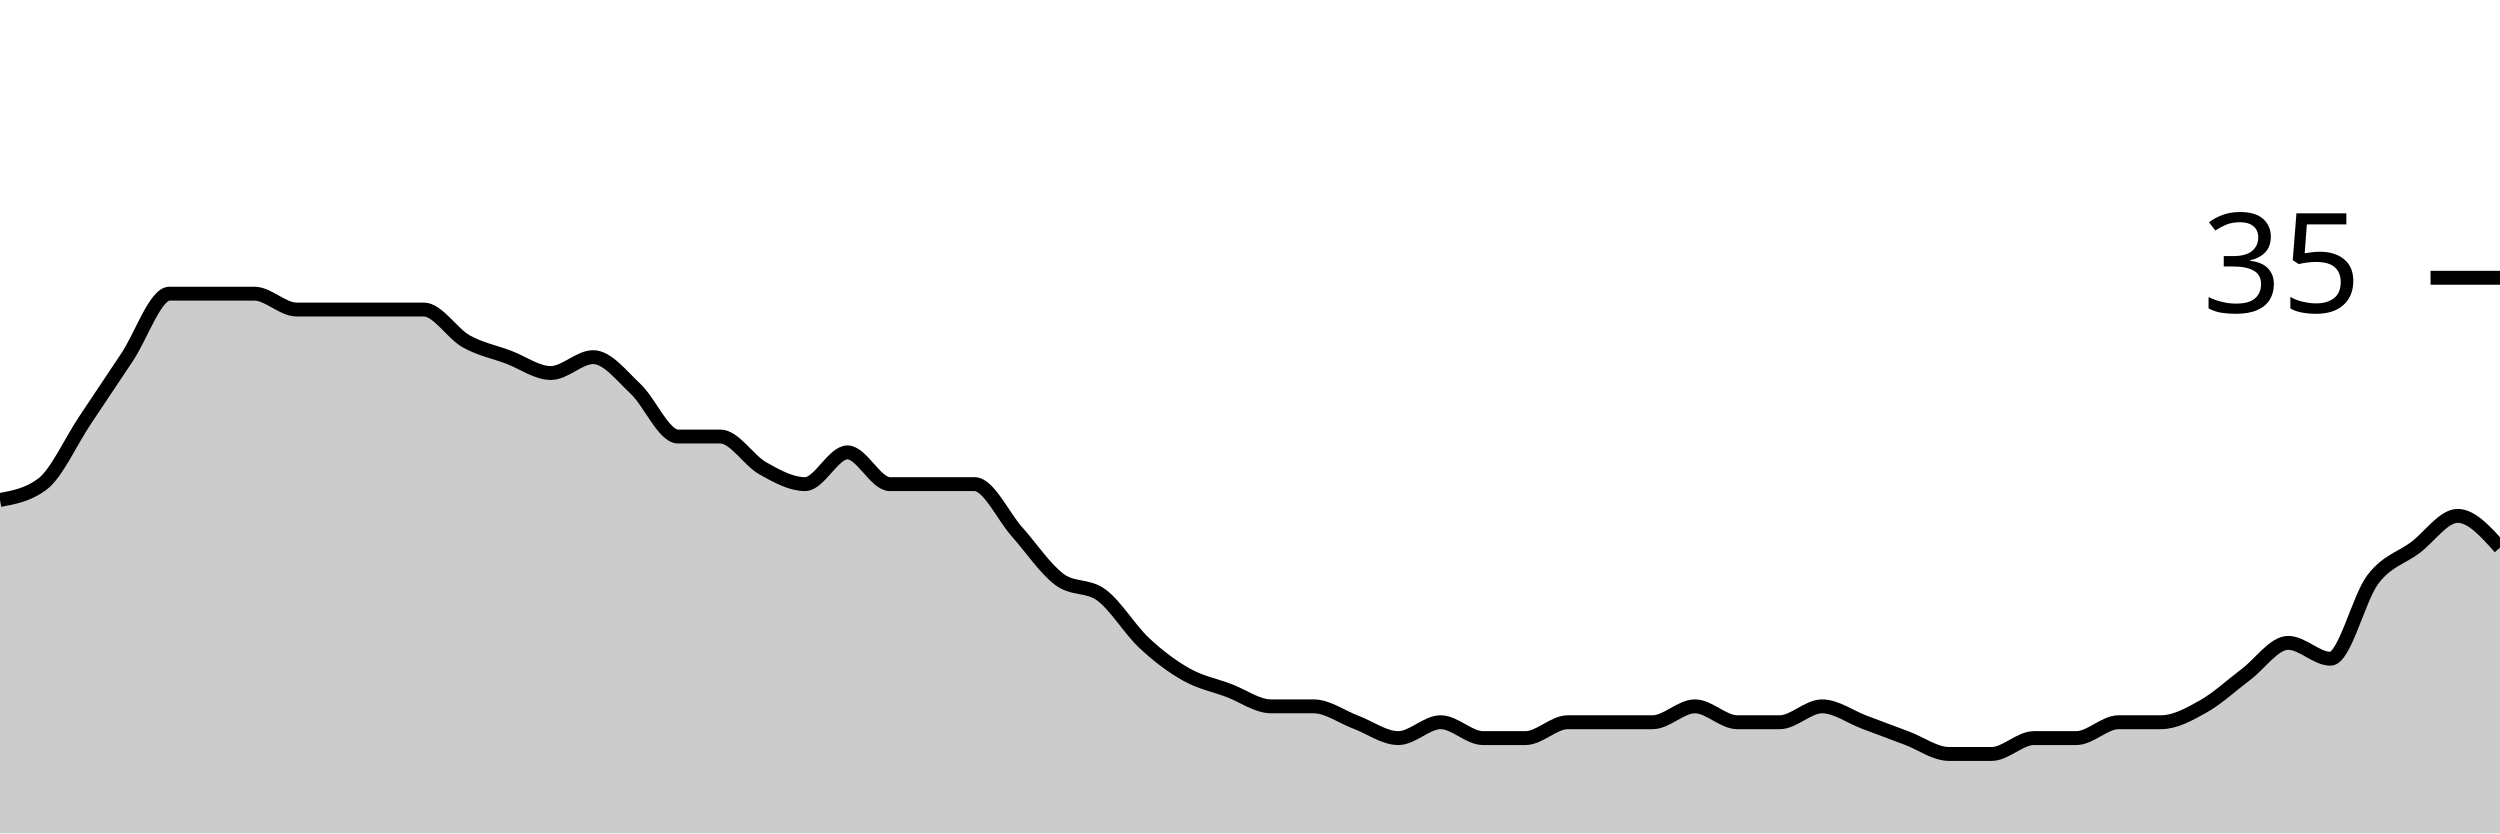
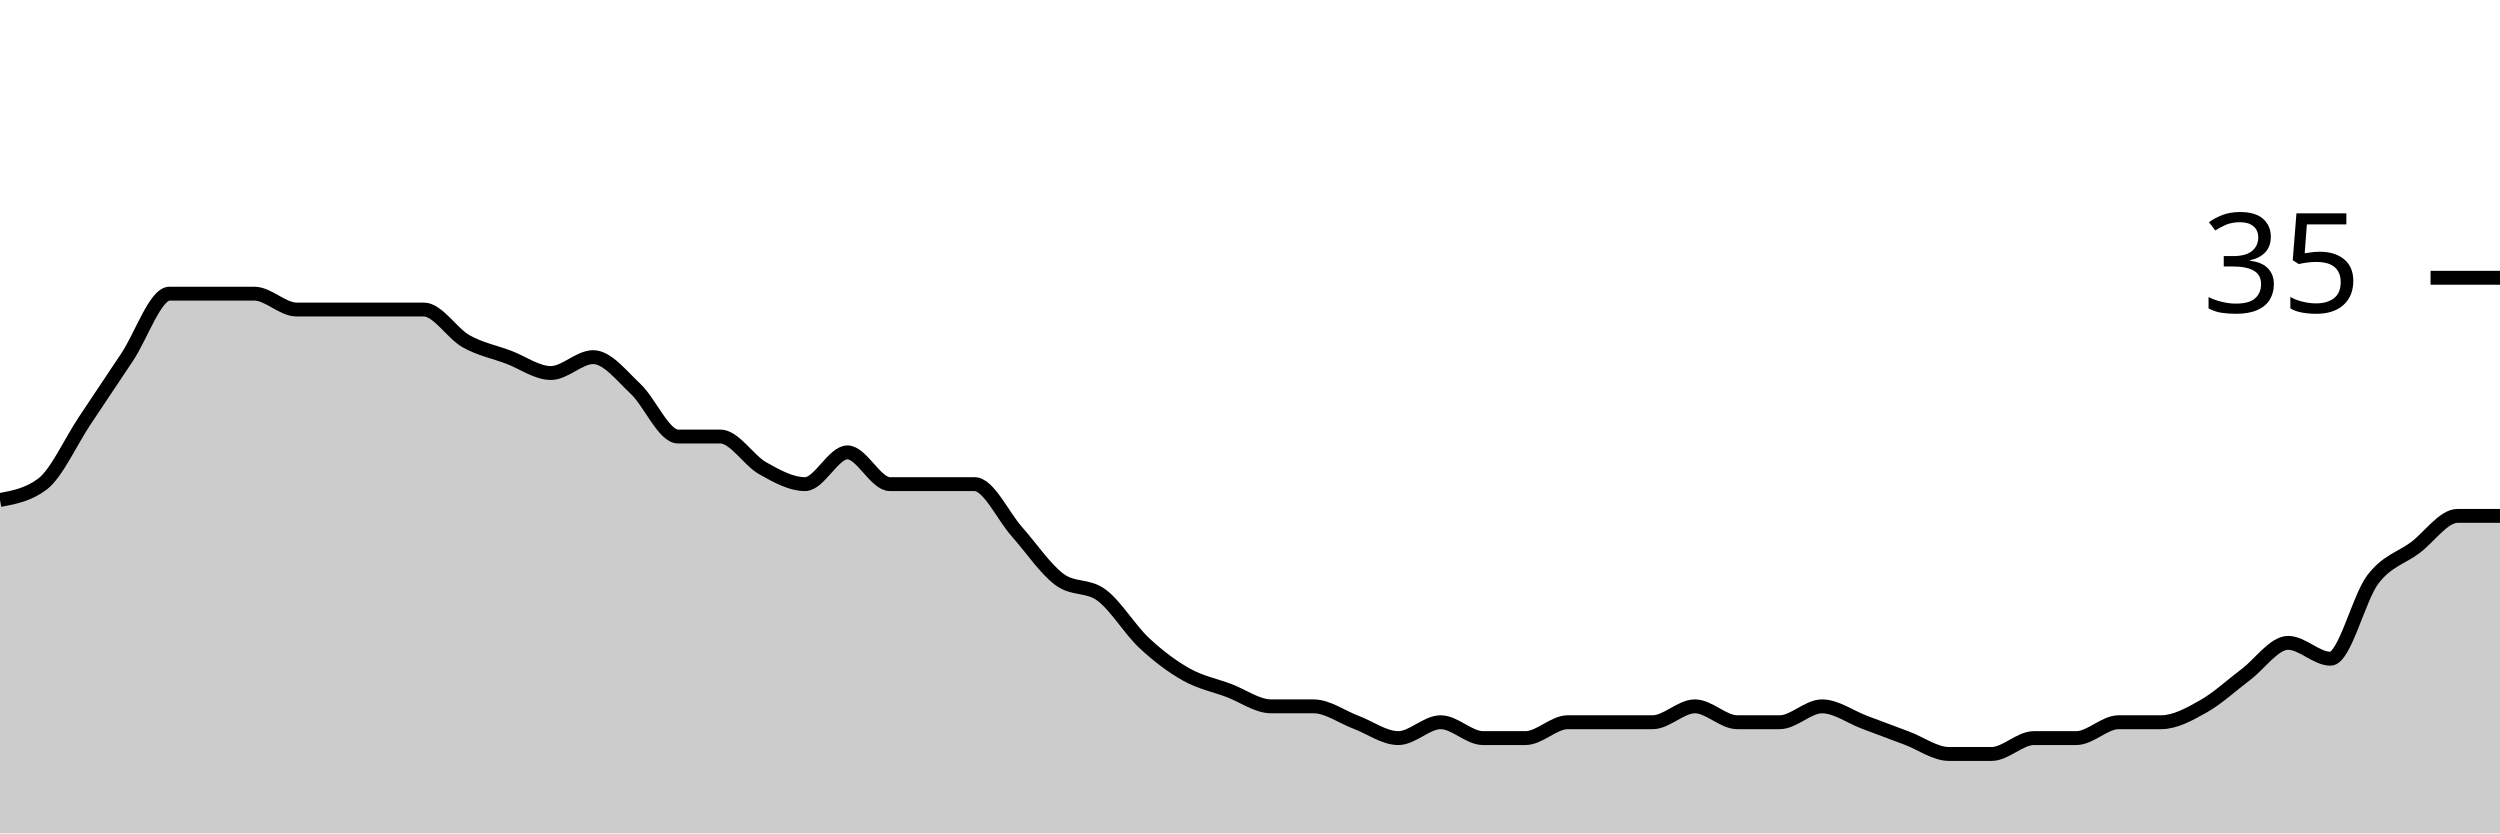
<svg xmlns="http://www.w3.org/2000/svg" viewBox="0 0 180 60">
  <g transform="translate(0,20)">
-     <path class="area" fill="rgba(0, 0, 0, 0.2)" d="M0,16C1.017,15.81,2.034,15.619,3.051,14.857C4.068,14.095,5.085,11.81,6.102,10.286C7.119,8.762,8.136,7.238,9.153,5.714C10.169,4.19,11.186,1.143,12.203,1.143C13.22,1.143,14.237,1.143,15.254,1.143C16.271,1.143,17.288,1.143,18.305,1.143C19.322,1.143,20.339,2.286,21.356,2.286C22.373,2.286,23.39,2.286,24.407,2.286C25.424,2.286,26.441,2.286,27.458,2.286C28.475,2.286,29.492,2.286,30.508,2.286C31.525,2.286,32.542,4,33.559,4.571C34.576,5.143,35.593,5.333,36.61,5.714C37.627,6.095,38.644,6.857,39.661,6.857C40.678,6.857,41.695,5.714,42.712,5.714C43.729,5.714,44.746,7.048,45.763,8C46.78,8.952,47.797,11.429,48.814,11.429C49.831,11.429,50.847,11.429,51.864,11.429C52.881,11.429,53.898,13.143,54.915,13.714C55.932,14.286,56.949,14.857,57.966,14.857C58.983,14.857,60,12.571,61.017,12.571C62.034,12.571,63.051,14.857,64.068,14.857C65.085,14.857,66.102,14.857,67.119,14.857C68.136,14.857,69.153,14.857,70.169,14.857C71.186,14.857,72.203,17.143,73.22,18.286C74.237,19.429,75.254,20.952,76.271,21.714C77.288,22.476,78.305,22.095,79.322,22.857C80.339,23.619,81.356,25.333,82.373,26.286C83.39,27.238,84.407,28,85.424,28.571C86.441,29.143,87.458,29.333,88.475,29.714C89.492,30.095,90.508,30.857,91.525,30.857C92.542,30.857,93.559,30.857,94.576,30.857C95.593,30.857,96.61,31.619,97.627,32C98.644,32.381,99.661,33.143,100.678,33.143C101.695,33.143,102.712,32,103.729,32C104.746,32,105.763,33.143,106.78,33.143C107.797,33.143,108.814,33.143,109.831,33.143C110.847,33.143,111.864,32,112.881,32C113.898,32,114.915,32,115.932,32C116.949,32,117.966,32,118.983,32C120,32,121.017,30.857,122.034,30.857C123.051,30.857,124.068,32,125.085,32C126.102,32,127.119,32,128.136,32C129.153,32,130.169,30.857,131.186,30.857C132.203,30.857,133.22,31.619,134.237,32C135.254,32.381,136.271,32.762,137.288,33.143C138.305,33.524,139.322,34.286,140.339,34.286C141.356,34.286,142.373,34.286,143.39,34.286C144.407,34.286,145.424,33.143,146.441,33.143C147.458,33.143,148.475,33.143,149.492,33.143C150.508,33.143,151.525,32,152.542,32C153.559,32,154.576,32,155.593,32C156.61,32,157.627,31.429,158.644,30.857C159.661,30.286,160.678,29.333,161.695,28.571C162.712,27.81,163.729,26.286,164.746,26.286C165.763,26.286,166.78,27.429,167.797,27.429C168.814,27.429,169.831,23.048,170.847,21.714C171.864,20.381,172.881,20.19,173.898,19.429C174.915,18.667,175.932,17.143,176.949,17.143C177.966,17.143,178.983,18.286,180,19.429L180,40C178.983,40,177.966,40,176.949,40C175.932,40,174.915,40,173.898,40C172.881,40,171.864,40,170.847,40C169.831,40,168.814,40,167.797,40C166.78,40,165.763,40,164.746,40C163.729,40,162.712,40,161.695,40C160.678,40,159.661,40,158.644,40C157.627,40,156.61,40,155.593,40C154.576,40,153.559,40,152.542,40C151.525,40,150.508,40,149.492,40C148.475,40,147.458,40,146.441,40C145.424,40,144.407,40,143.39,40C142.373,40,141.356,40,140.339,40C139.322,40,138.305,40,137.288,40C136.271,40,135.254,40,134.237,40C133.22,40,132.203,40,131.186,40C130.169,40,129.153,40,128.136,40C127.119,40,126.102,40,125.085,40C124.068,40,123.051,40,122.034,40C121.017,40,120,40,118.983,40C117.966,40,116.949,40,115.932,40C114.915,40,113.898,40,112.881,40C111.864,40,110.847,40,109.831,40C108.814,40,107.797,40,106.78,40C105.763,40,104.746,40,103.729,40C102.712,40,101.695,40,100.678,40C99.661,40,98.644,40,97.627,40C96.61,40,95.593,40,94.576,40C93.559,40,92.542,40,91.525,40C90.508,40,89.492,40,88.475,40C87.458,40,86.441,40,85.424,40C84.407,40,83.39,40,82.373,40C81.356,40,80.339,40,79.322,40C78.305,40,77.288,40,76.271,40C75.254,40,74.237,40,73.22,40C72.203,40,71.186,40,70.169,40C69.153,40,68.136,40,67.119,40C66.102,40,65.085,40,64.068,40C63.051,40,62.034,40,61.017,40C60,40,58.983,40,57.966,40C56.949,40,55.932,40,54.915,40C53.898,40,52.881,40,51.864,40C50.847,40,49.831,40,48.814,40C47.797,40,46.78,40,45.763,40C44.746,40,43.729,40,42.712,40C41.695,40,40.678,40,39.661,40C38.644,40,37.627,40,36.61,40C35.593,40,34.576,40,33.559,40C32.542,40,31.525,40,30.508,40C29.492,40,28.475,40,27.458,40C26.441,40,25.424,40,24.407,40C23.39,40,22.373,40,21.356,40C20.339,40,19.322,40,18.305,40C17.288,40,16.271,40,15.254,40C14.237,40,13.22,40,12.203,40C11.186,40,10.169,40,9.153,40C8.136,40,7.119,40,6.102,40C5.085,40,4.068,40,3.051,40C2.034,40,1.017,40,0,40Z" />
-     <path class="line" stroke="black" fill="none" d="M0,16C1.017,15.81,2.034,15.619,3.051,14.857C4.068,14.095,5.085,11.81,6.102,10.286C7.119,8.762,8.136,7.238,9.153,5.714C10.169,4.19,11.186,1.143,12.203,1.143C13.22,1.143,14.237,1.143,15.254,1.143C16.271,1.143,17.288,1.143,18.305,1.143C19.322,1.143,20.339,2.286,21.356,2.286C22.373,2.286,23.39,2.286,24.407,2.286C25.424,2.286,26.441,2.286,27.458,2.286C28.475,2.286,29.492,2.286,30.508,2.286C31.525,2.286,32.542,4,33.559,4.571C34.576,5.143,35.593,5.333,36.61,5.714C37.627,6.095,38.644,6.857,39.661,6.857C40.678,6.857,41.695,5.714,42.712,5.714C43.729,5.714,44.746,7.048,45.763,8C46.78,8.952,47.797,11.429,48.814,11.429C49.831,11.429,50.847,11.429,51.864,11.429C52.881,11.429,53.898,13.143,54.915,13.714C55.932,14.286,56.949,14.857,57.966,14.857C58.983,14.857,60,12.571,61.017,12.571C62.034,12.571,63.051,14.857,64.068,14.857C65.085,14.857,66.102,14.857,67.119,14.857C68.136,14.857,69.153,14.857,70.169,14.857C71.186,14.857,72.203,17.143,73.22,18.286C74.237,19.429,75.254,20.952,76.271,21.714C77.288,22.476,78.305,22.095,79.322,22.857C80.339,23.619,81.356,25.333,82.373,26.286C83.39,27.238,84.407,28,85.424,28.571C86.441,29.143,87.458,29.333,88.475,29.714C89.492,30.095,90.508,30.857,91.525,30.857C92.542,30.857,93.559,30.857,94.576,30.857C95.593,30.857,96.61,31.619,97.627,32C98.644,32.381,99.661,33.143,100.678,33.143C101.695,33.143,102.712,32,103.729,32C104.746,32,105.763,33.143,106.78,33.143C107.797,33.143,108.814,33.143,109.831,33.143C110.847,33.143,111.864,32,112.881,32C113.898,32,114.915,32,115.932,32C116.949,32,117.966,32,118.983,32C120,32,121.017,30.857,122.034,30.857C123.051,30.857,124.068,32,125.085,32C126.102,32,127.119,32,128.136,32C129.153,32,130.169,30.857,131.186,30.857C132.203,30.857,133.22,31.619,134.237,32C135.254,32.381,136.271,32.762,137.288,33.143C138.305,33.524,139.322,34.286,140.339,34.286C141.356,34.286,142.373,34.286,143.39,34.286C144.407,34.286,145.424,33.143,146.441,33.143C147.458,33.143,148.475,33.143,149.492,33.143C150.508,33.143,151.525,32,152.542,32C153.559,32,154.576,32,155.593,32C156.61,32,157.627,31.429,158.644,30.857C159.661,30.286,160.678,29.333,161.695,28.571C162.712,27.81,163.729,26.286,164.746,26.286C165.763,26.286,166.78,27.429,167.797,27.429C168.814,27.429,169.831,23.048,170.847,21.714C171.864,20.381,172.881,20.19,173.898,19.429C174.915,18.667,175.932,17.143,176.949,17.143C177.966,17.143,178.983,18.286,180,19.429" />
+     <path class="area" fill="rgba(0, 0, 0, 0.2)" d="M0,16C1.017,15.81,2.034,15.619,3.051,14.857C4.068,14.095,5.085,11.81,6.102,10.286C7.119,8.762,8.136,7.238,9.153,5.714C10.169,4.19,11.186,1.143,12.203,1.143C13.22,1.143,14.237,1.143,15.254,1.143C16.271,1.143,17.288,1.143,18.305,1.143C19.322,1.143,20.339,2.286,21.356,2.286C22.373,2.286,23.39,2.286,24.407,2.286C25.424,2.286,26.441,2.286,27.458,2.286C28.475,2.286,29.492,2.286,30.508,2.286C31.525,2.286,32.542,4,33.559,4.571C34.576,5.143,35.593,5.333,36.61,5.714C37.627,6.095,38.644,6.857,39.661,6.857C40.678,6.857,41.695,5.714,42.712,5.714C43.729,5.714,44.746,7.048,45.763,8C46.78,8.952,47.797,11.429,48.814,11.429C49.831,11.429,50.847,11.429,51.864,11.429C52.881,11.429,53.898,13.143,54.915,13.714C55.932,14.286,56.949,14.857,57.966,14.857C58.983,14.857,60,12.571,61.017,12.571C62.034,12.571,63.051,14.857,64.068,14.857C65.085,14.857,66.102,14.857,67.119,14.857C68.136,14.857,69.153,14.857,70.169,14.857C71.186,14.857,72.203,17.143,73.22,18.286C74.237,19.429,75.254,20.952,76.271,21.714C77.288,22.476,78.305,22.095,79.322,22.857C80.339,23.619,81.356,25.333,82.373,26.286C83.39,27.238,84.407,28,85.424,28.571C86.441,29.143,87.458,29.333,88.475,29.714C89.492,30.095,90.508,30.857,91.525,30.857C92.542,30.857,93.559,30.857,94.576,30.857C95.593,30.857,96.61,31.619,97.627,32C98.644,32.381,99.661,33.143,100.678,33.143C101.695,33.143,102.712,32,103.729,32C104.746,32,105.763,33.143,106.78,33.143C107.797,33.143,108.814,33.143,109.831,33.143C110.847,33.143,111.864,32,112.881,32C113.898,32,114.915,32,115.932,32C116.949,32,117.966,32,118.983,32C120,32,121.017,30.857,122.034,30.857C123.051,30.857,124.068,32,125.085,32C126.102,32,127.119,32,128.136,32C129.153,32,130.169,30.857,131.186,30.857C132.203,30.857,133.22,31.619,134.237,32C135.254,32.381,136.271,32.762,137.288,33.143C138.305,33.524,139.322,34.286,140.339,34.286C141.356,34.286,142.373,34.286,143.39,34.286C144.407,34.286,145.424,33.143,146.441,33.143C147.458,33.143,148.475,33.143,149.492,33.143C150.508,33.143,151.525,32,152.542,32C153.559,32,154.576,32,155.593,32C156.61,32,157.627,31.429,158.644,30.857C159.661,30.286,160.678,29.333,161.695,28.571C162.712,27.81,163.729,26.286,164.746,26.286C165.763,26.286,166.78,27.429,167.797,27.429C168.814,27.429,169.831,23.048,170.847,21.714C171.864,20.381,172.881,20.19,173.898,19.429C174.915,18.667,175.932,17.143,176.949,17.143C177.966,17.143,178.983,17.143,180,17.143L180,40C178.983,40,177.966,40,176.949,40C175.932,40,174.915,40,173.898,40C172.881,40,171.864,40,170.847,40C169.831,40,168.814,40,167.797,40C166.78,40,165.763,40,164.746,40C163.729,40,162.712,40,161.695,40C160.678,40,159.661,40,158.644,40C157.627,40,156.61,40,155.593,40C154.576,40,153.559,40,152.542,40C151.525,40,150.508,40,149.492,40C148.475,40,147.458,40,146.441,40C145.424,40,144.407,40,143.39,40C142.373,40,141.356,40,140.339,40C139.322,40,138.305,40,137.288,40C136.271,40,135.254,40,134.237,40C133.22,40,132.203,40,131.186,40C130.169,40,129.153,40,128.136,40C127.119,40,126.102,40,125.085,40C124.068,40,123.051,40,122.034,40C121.017,40,120,40,118.983,40C117.966,40,116.949,40,115.932,40C114.915,40,113.898,40,112.881,40C111.864,40,110.847,40,109.831,40C108.814,40,107.797,40,106.78,40C105.763,40,104.746,40,103.729,40C102.712,40,101.695,40,100.678,40C99.661,40,98.644,40,97.627,40C96.61,40,95.593,40,94.576,40C93.559,40,92.542,40,91.525,40C90.508,40,89.492,40,88.475,40C87.458,40,86.441,40,85.424,40C84.407,40,83.39,40,82.373,40C81.356,40,80.339,40,79.322,40C78.305,40,77.288,40,76.271,40C75.254,40,74.237,40,73.22,40C72.203,40,71.186,40,70.169,40C69.153,40,68.136,40,67.119,40C66.102,40,65.085,40,64.068,40C63.051,40,62.034,40,61.017,40C60,40,58.983,40,57.966,40C56.949,40,55.932,40,54.915,40C53.898,40,52.881,40,51.864,40C50.847,40,49.831,40,48.814,40C47.797,40,46.78,40,45.763,40C44.746,40,43.729,40,42.712,40C41.695,40,40.678,40,39.661,40C38.644,40,37.627,40,36.61,40C35.593,40,34.576,40,33.559,40C32.542,40,31.525,40,30.508,40C29.492,40,28.475,40,27.458,40C26.441,40,25.424,40,24.407,40C23.39,40,22.373,40,21.356,40C20.339,40,19.322,40,18.305,40C17.288,40,16.271,40,15.254,40C14.237,40,13.22,40,12.203,40C11.186,40,10.169,40,9.153,40C8.136,40,7.119,40,6.102,40C5.085,40,4.068,40,3.051,40C2.034,40,1.017,40,0,40Z" />
+     <path class="line" stroke="black" fill="none" d="M0,16C1.017,15.81,2.034,15.619,3.051,14.857C4.068,14.095,5.085,11.81,6.102,10.286C7.119,8.762,8.136,7.238,9.153,5.714C10.169,4.19,11.186,1.143,12.203,1.143C13.22,1.143,14.237,1.143,15.254,1.143C16.271,1.143,17.288,1.143,18.305,1.143C19.322,1.143,20.339,2.286,21.356,2.286C22.373,2.286,23.39,2.286,24.407,2.286C25.424,2.286,26.441,2.286,27.458,2.286C28.475,2.286,29.492,2.286,30.508,2.286C31.525,2.286,32.542,4,33.559,4.571C34.576,5.143,35.593,5.333,36.61,5.714C37.627,6.095,38.644,6.857,39.661,6.857C40.678,6.857,41.695,5.714,42.712,5.714C43.729,5.714,44.746,7.048,45.763,8C46.78,8.952,47.797,11.429,48.814,11.429C49.831,11.429,50.847,11.429,51.864,11.429C52.881,11.429,53.898,13.143,54.915,13.714C55.932,14.286,56.949,14.857,57.966,14.857C58.983,14.857,60,12.571,61.017,12.571C62.034,12.571,63.051,14.857,64.068,14.857C65.085,14.857,66.102,14.857,67.119,14.857C68.136,14.857,69.153,14.857,70.169,14.857C71.186,14.857,72.203,17.143,73.22,18.286C74.237,19.429,75.254,20.952,76.271,21.714C77.288,22.476,78.305,22.095,79.322,22.857C80.339,23.619,81.356,25.333,82.373,26.286C83.39,27.238,84.407,28,85.424,28.571C86.441,29.143,87.458,29.333,88.475,29.714C89.492,30.095,90.508,30.857,91.525,30.857C92.542,30.857,93.559,30.857,94.576,30.857C95.593,30.857,96.61,31.619,97.627,32C98.644,32.381,99.661,33.143,100.678,33.143C101.695,33.143,102.712,32,103.729,32C104.746,32,105.763,33.143,106.78,33.143C107.797,33.143,108.814,33.143,109.831,33.143C110.847,33.143,111.864,32,112.881,32C113.898,32,114.915,32,115.932,32C116.949,32,117.966,32,118.983,32C120,32,121.017,30.857,122.034,30.857C123.051,30.857,124.068,32,125.085,32C126.102,32,127.119,32,128.136,32C129.153,32,130.169,30.857,131.186,30.857C132.203,30.857,133.22,31.619,134.237,32C135.254,32.381,136.271,32.762,137.288,33.143C138.305,33.524,139.322,34.286,140.339,34.286C141.356,34.286,142.373,34.286,143.39,34.286C144.407,34.286,145.424,33.143,146.441,33.143C147.458,33.143,148.475,33.143,149.492,33.143C150.508,33.143,151.525,32,152.542,32C153.559,32,154.576,32,155.593,32C156.61,32,157.627,31.429,158.644,30.857C159.661,30.286,160.678,29.333,161.695,28.571C162.712,27.81,163.729,26.286,164.746,26.286C165.763,26.286,166.78,27.429,167.797,27.429C168.814,27.429,169.831,23.048,170.847,21.714C171.864,20.381,172.881,20.19,173.898,19.429C174.915,18.667,175.932,17.143,176.949,17.143C177.966,17.143,178.983,17.143,180,17.143" />
    <path class="axis-ceiling" stroke-width="1" stroke="black" fill="none" d="M175,0L180,0" />
    <text class="axis-ceiling-label" font-family="sans-serif" text-anchor="end" font-size="10px" x="170" y="2.5">35</text>
  </g>
</svg>
